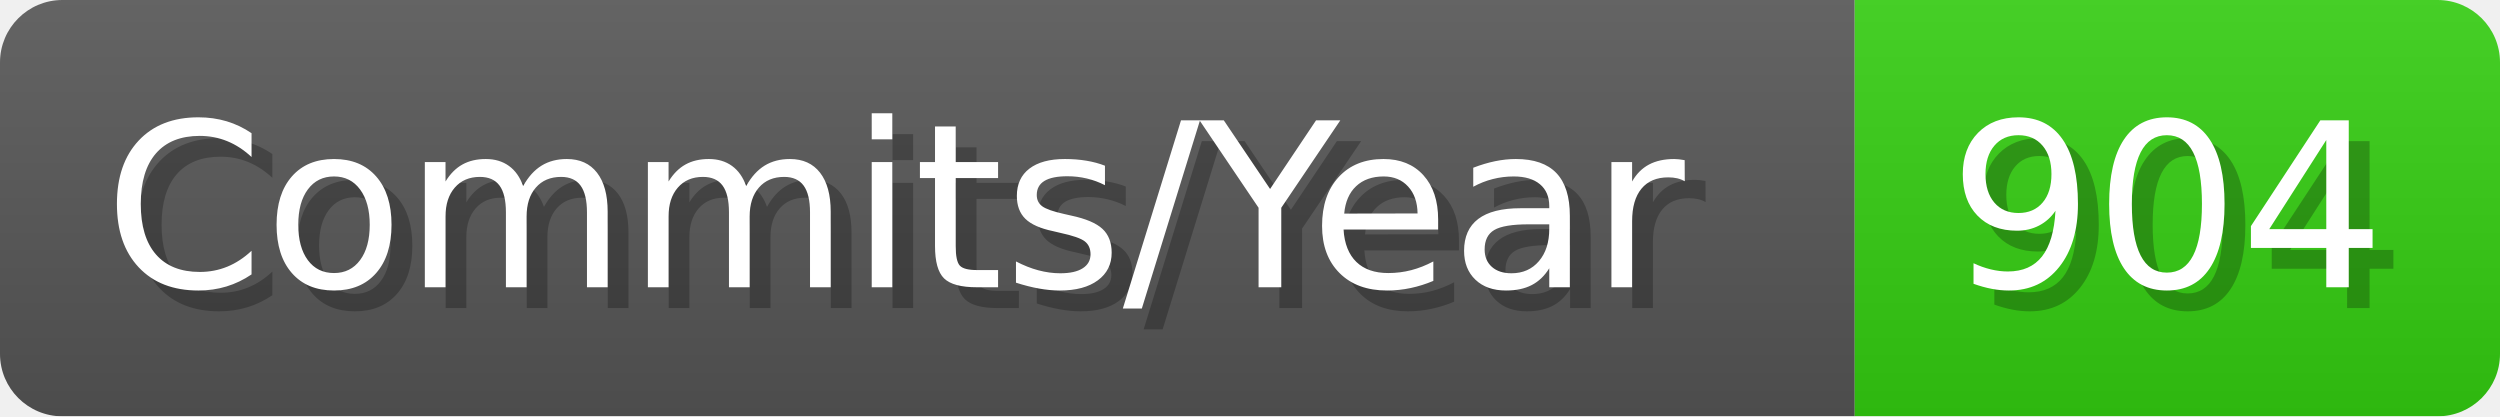
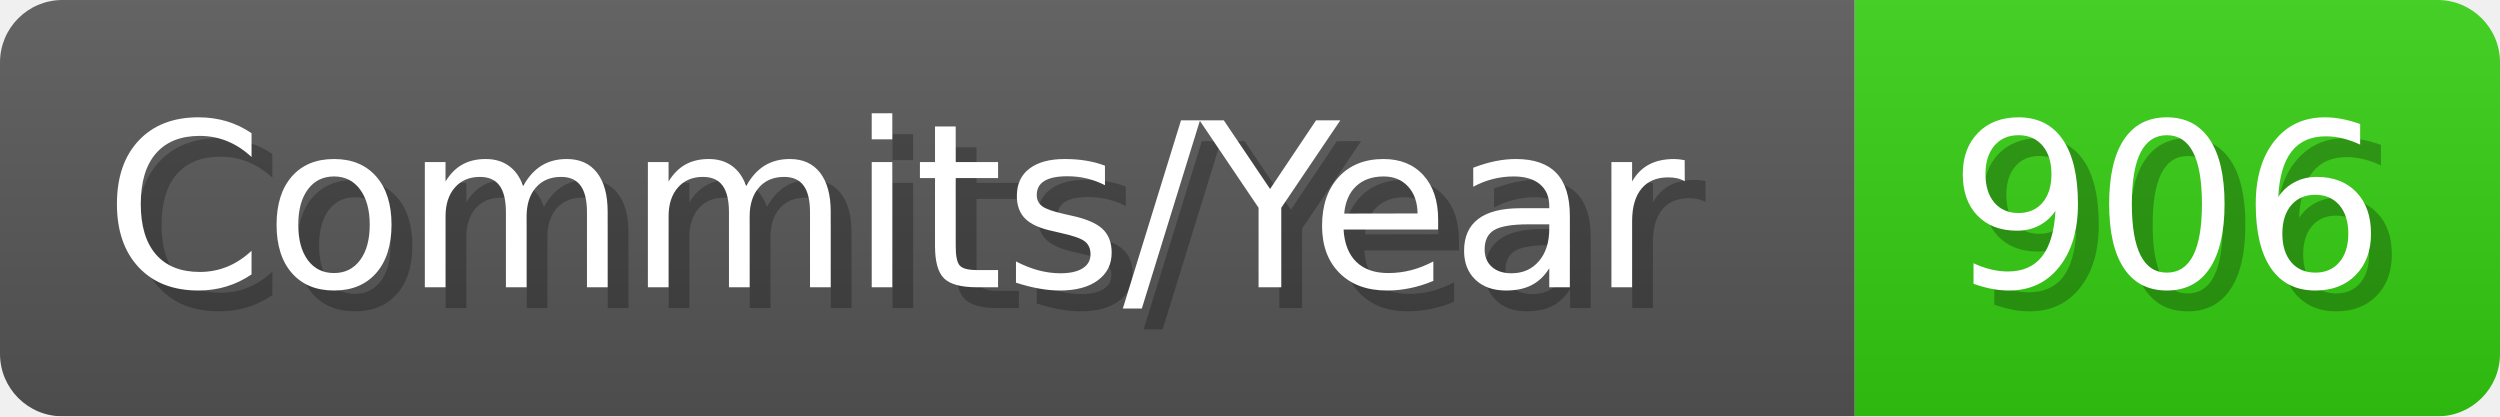
- <svg xmlns="http://www.w3.org/2000/svg" width="120.1" height="20" viewBox="0 0 1201 200" role="img" aria-label="Commits/Year: 904">
+ <svg xmlns="http://www.w3.org/2000/svg" width="120.1" height="20" viewBox="0 0 1201 200" role="img" aria-label="Commits/Year: 906">
  <linearGradient id="aUPdi" x2="0" y2="100%">
    <stop offset="0" stop-opacity=".1" stop-color="#EEE" />
    <stop offset="1" stop-opacity=".1" />
  </linearGradient>
  <mask id="WfAiQ">
    <rect width="1201" height="200" rx="30" fill="#FFF" />
  </mask>
  <g mask="url(#WfAiQ)">
    <rect width="891" height="200" fill="#555" />
    <rect width="310" height="200" fill="#3C1" x="891" />
    <rect width="1201" height="200" fill="url(#aUPdi)" />
  </g>
  <g aria-hidden="true" fill="#fff" text-anchor="start" font-family="Verdana,DejaVu Sans,sans-serif" font-size="110">
    <text x="60" y="148" textLength="791" fill="#000" opacity="0.25">Commits/Year</text>
    <text x="50" y="138" textLength="791">Commits/Year</text>
-     <text x="946" y="148" textLength="210" fill="#000" opacity="0.25">904</text>
-     <text x="936" y="138" textLength="210">904</text>
+     <text x="946" y="148" textLength="210" fill="#000" opacity="0.25">906</text>
+     <text x="936" y="138" textLength="210">906</text>
  </g>
</svg>
